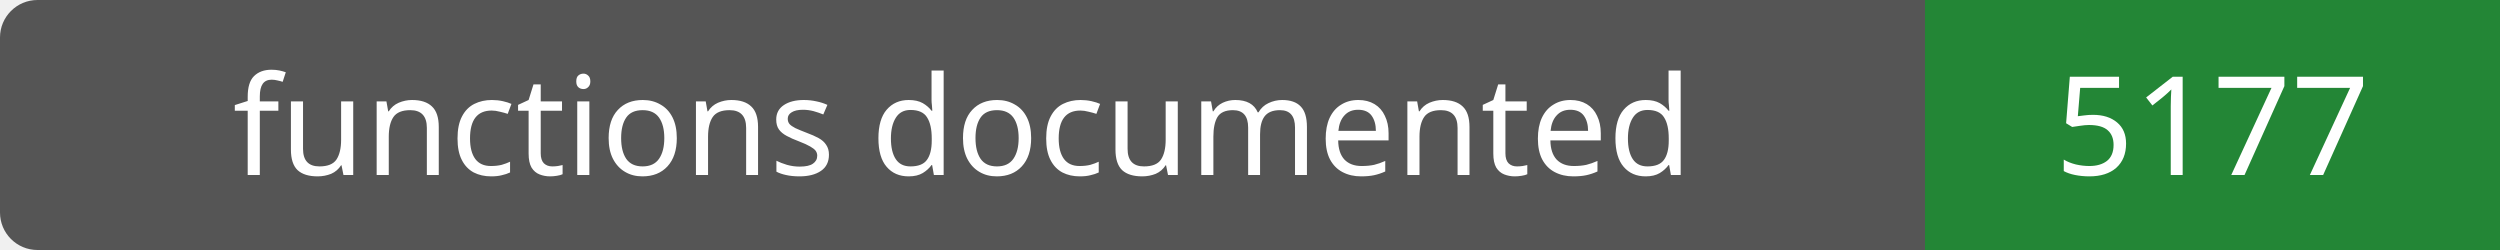
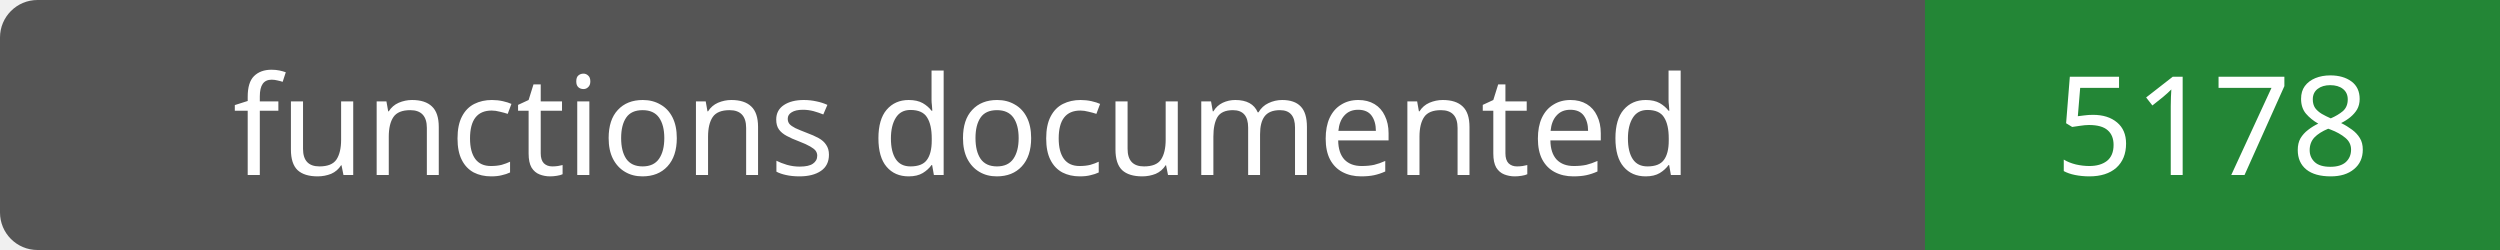
- <svg xmlns="http://www.w3.org/2000/svg" width="200" height="20" role="img" aria-label="functions documented: 5177">
+ <svg xmlns="http://www.w3.org/2000/svg" width="200" height="20" role="img" aria-label="functions documented: 5178">
  <rect width="200" height="20" rx="3" fill="#555" />
  <path fill="#238636" d="M154 0h46v20H154z" />
  <g fill="#fff" text-anchor="middle" font-family="Verdana,sans-serif" font-size="11">
    <text x="77.0" y="14">functions documented</text>
-     <text x="177.0" y="14">5177</text>
+     <text x="177.0" y="14">5178</text>
  </g>
</svg>
